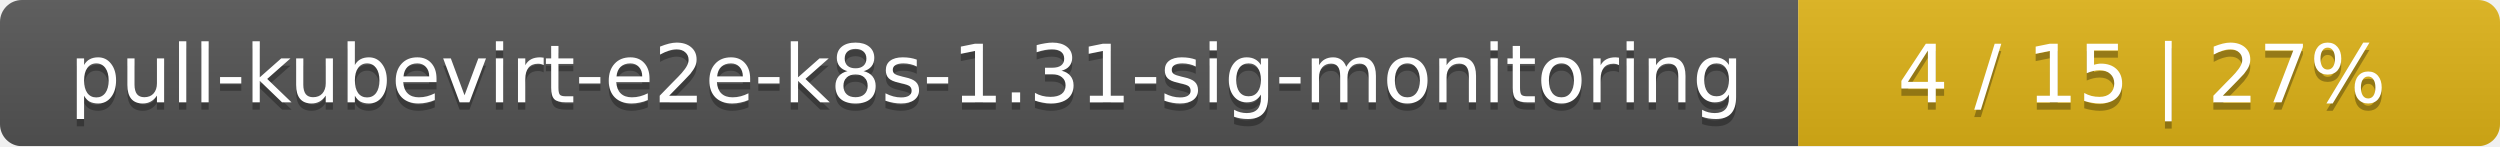
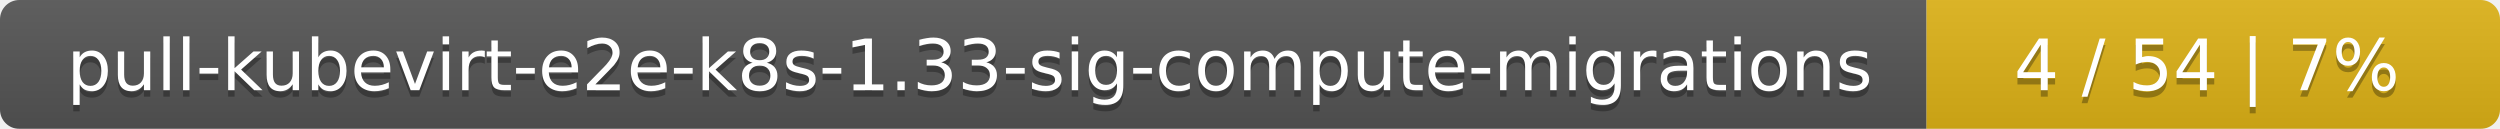
- <svg xmlns="http://www.w3.org/2000/svg" width="342" height="20">
+ <svg xmlns="http://www.w3.org/2000/svg" width="388" height="20">
  <linearGradient id="smooth" x2="0" y2="100%">
    <stop offset="0" stop-color="#bbb" stop-opacity=".1" />
    <stop offset="1" stop-opacity=".1" />
  </linearGradient>
  <mask id="round">
-     <rect width="342" height="20" rx="3" fill="#fff" />
+     <rect width="388" height="20" rx="3" fill="#fff" />
  </mask>
  <g mask="url(#round)">
-     <rect width="246" height="20" fill="#555" />
-     <rect x="246" width="96" height="20" fill="#dfb317" />
-     <rect width="342" height="20" fill="url(#smooth)" />
+     <rect width="299" height="20" fill="#555" />
+     <rect x="299" width="89" height="20" fill="#dfb317" />
+     <rect width="388" height="20" fill="url(#smooth)" />
  </g>
  <g fill="#fff" text-anchor="middle" font-family="DejaVu Sans,Verdana,Geneva,sans-serif" font-size="11">
-     <text x="124" y="15" fill="#010101" fill-opacity=".3">pull-kubevirt-e2e-k8s-1.31-sig-monitoring</text>
-     <text x="124" y="14">pull-kubevirt-e2e-k8s-1.31-sig-monitoring</text>
-     <text x="293" y="15" fill="#010101" fill-opacity=".3">4 / 15    |    27%</text>
-     <text x="293" y="14">4 / 15    |    27%</text>
+     <text x="150.5" y="15" fill="#010101" fill-opacity=".3">pull-kubevirt-e2e-k8s-1.33-sig-compute-migrations</text>
+     <text x="150.5" y="14">pull-kubevirt-e2e-k8s-1.33-sig-compute-migrations</text>
+     <text x="342.5" y="15" fill="#010101" fill-opacity=".3">4 / 54    |    7%</text>
+     <text x="342.5" y="14">4 / 54    |    7%</text>
  </g>
</svg>
